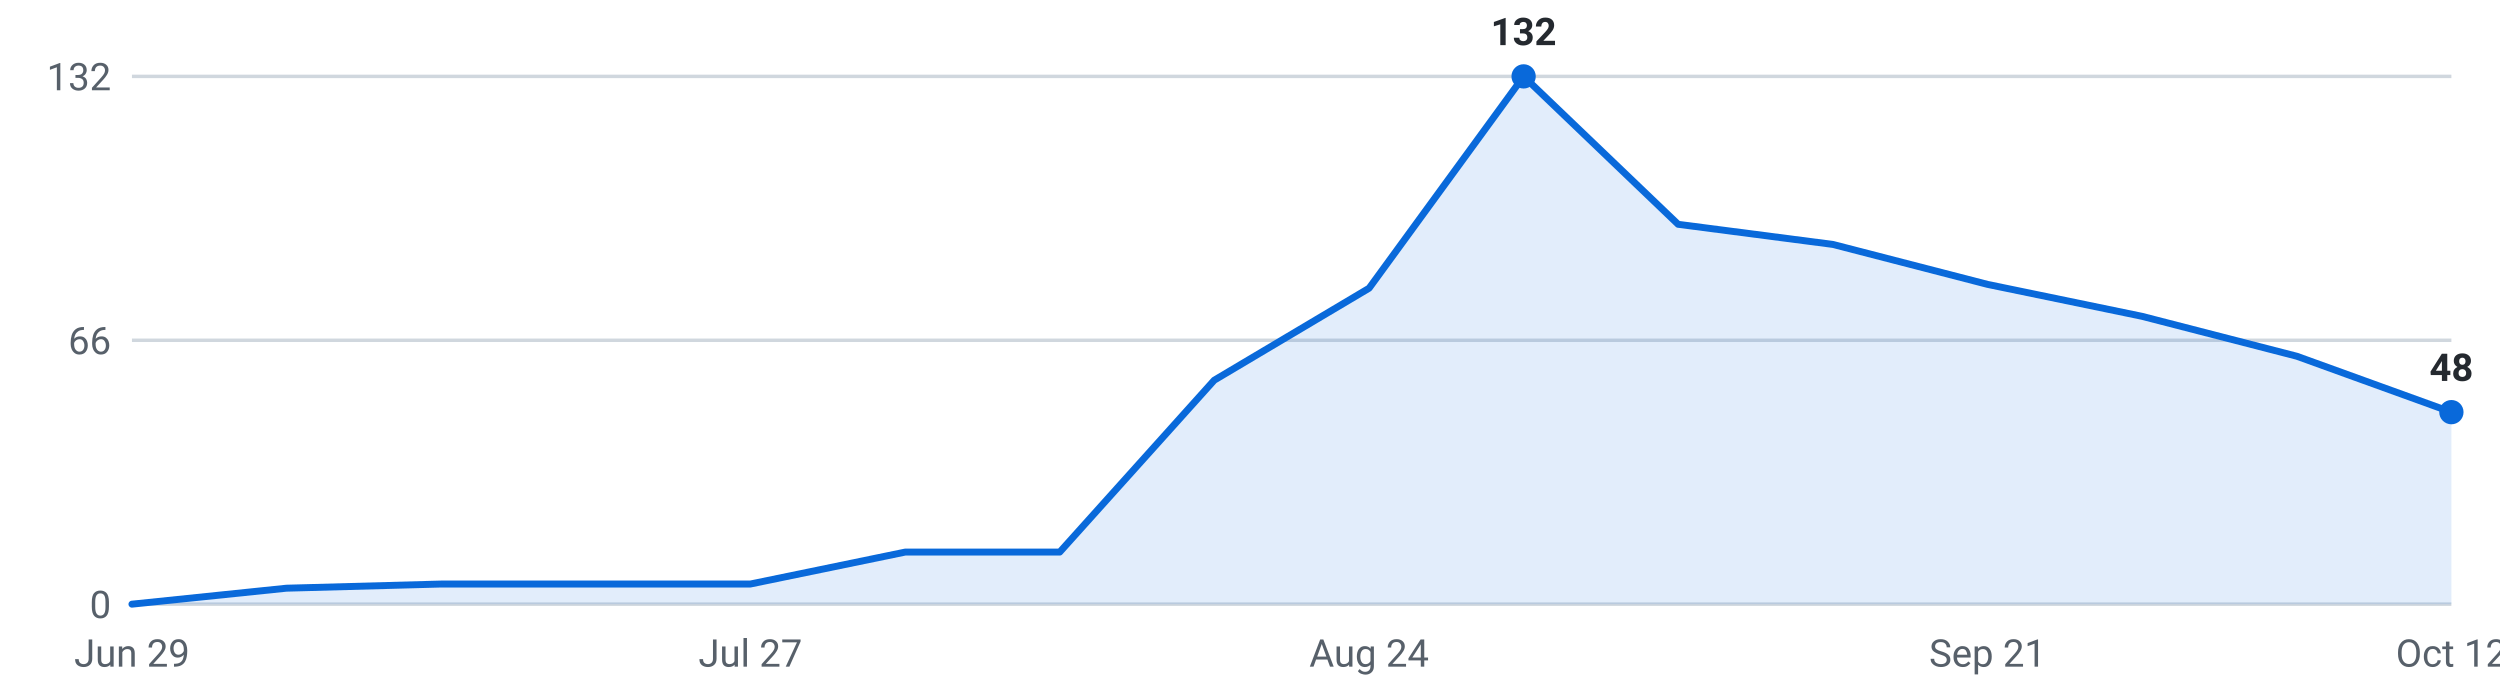
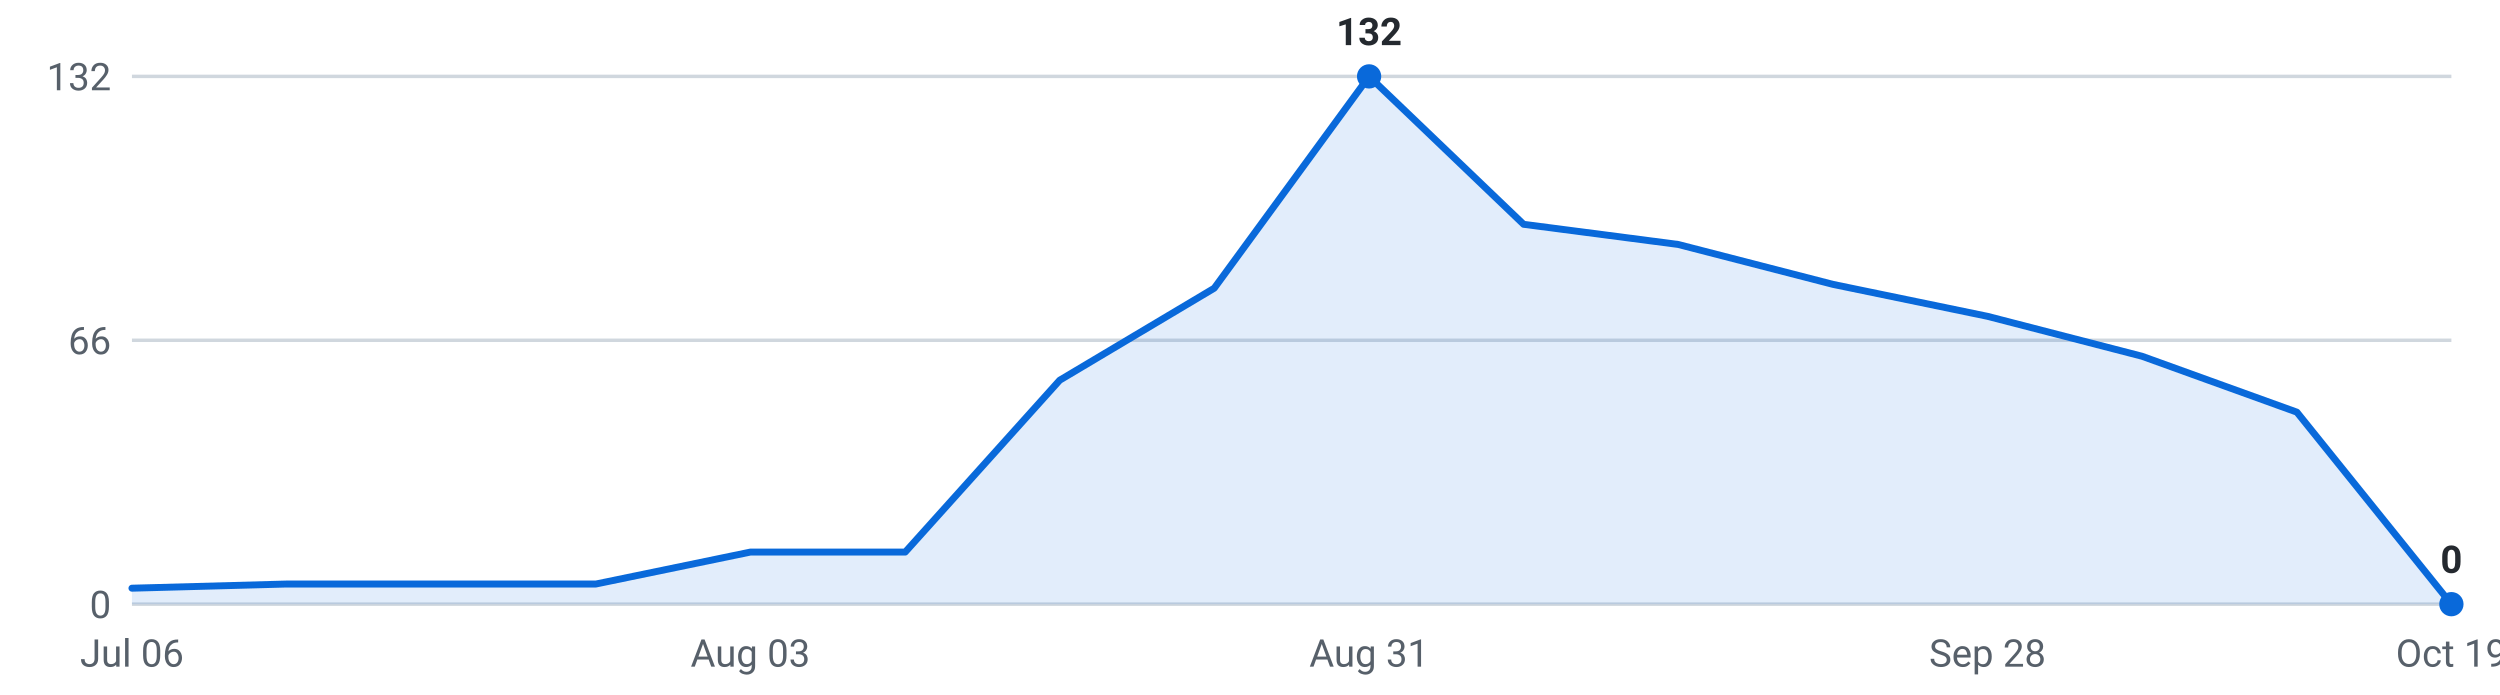
<svg xmlns="http://www.w3.org/2000/svg" viewBox="0 0 720 200" width="720" height="200" role="img" aria-label="Internships posted per week, last 16 weeks">
  <g font-family="-apple-system,Segoe UI,Roboto,sans-serif" font-size="11">
    <line x1="38" y1="174.0" x2="706" y2="174.0" stroke="#d0d7de" stroke-width="1" />
    <text x="32" y="178.0" text-anchor="end" fill="#57606a">0</text>
    <line x1="38" y1="98.0" x2="706" y2="98.0" stroke="#d0d7de" stroke-width="1" />
    <text x="32" y="102.0" text-anchor="end" fill="#57606a">66</text>
    <line x1="38" y1="22.0" x2="706" y2="22.0" stroke="#d0d7de" stroke-width="1" />
    <text x="32" y="26.0" text-anchor="end" fill="#57606a">132</text>
-     <path d="M38.0,174 L38.0,174.0 L82.5,169.4 L127.1,168.2 L171.6,168.2 L216.1,168.2 L260.7,159.0 L305.2,159.0 L349.7,109.5 L394.3,83.0 L438.8,22.0 L483.3,64.6 L527.9,70.4 L572.4,81.9 L616.9,91.1 L661.5,102.6 L706.0,118.7 L706.0,174 Z" fill="#0969da" fill-opacity="0.12" />
-     <polyline points="38.0,174.0 82.5,169.4 127.1,168.2 171.6,168.2 216.1,168.2 260.7,159.0 305.2,159.0 349.7,109.5 394.3,83.0 438.8,22.0 483.3,64.6 527.9,70.4 572.4,81.9 616.9,91.1 661.5,102.6 706.0,118.7" fill="none" stroke="#0969da" stroke-width="2" stroke-linejoin="round" stroke-linecap="round" />
-     <circle cx="438.8" cy="22.0" r="3.5" fill="#0969da" />
-     <text x="438.8" y="13.0" text-anchor="middle" fill="#24292f" font-weight="600">132</text>
-     <circle cx="706.0" cy="118.7" r="3.5" fill="#0969da" />
-     <text x="706.0" y="109.7" text-anchor="middle" fill="#24292f" font-weight="600">48</text>
-     <text x="38.0" y="192" text-anchor="middle" fill="#57606a">Jun 29</text>
-     <text x="216.1" y="192" text-anchor="middle" fill="#57606a">Jul 27</text>
-     <text x="394.3" y="192" text-anchor="middle" fill="#57606a">Aug 24</text>
-     <text x="572.4" y="192" text-anchor="middle" fill="#57606a">Sep 21</text>
-     <text x="706.0" y="192" text-anchor="middle" fill="#57606a">Oct 12</text>
+     <path d="M38.0,174 L38.0,169.4 L82.5,168.2 L127.1,168.2 L171.6,168.2 L216.1,159.0 L260.7,159.0 L305.2,109.5 L349.7,83.0 L394.3,22.0 L438.8,64.6 L483.3,70.4 L527.9,81.9 L572.4,91.1 L616.9,102.6 L661.5,118.7 L706.0,174.0 L706.0,174 Z" fill="#0969da" fill-opacity="0.12" />
+     <polyline points="38.0,169.4 82.5,168.2 127.1,168.2 171.6,168.2 216.1,159.0 260.7,159.0 305.2,109.5 349.7,83.0 394.3,22.0 438.8,64.6 483.3,70.4 527.9,81.9 572.4,91.1 616.9,102.6 661.5,118.7 706.0,174.0" fill="none" stroke="#0969da" stroke-width="2" stroke-linejoin="round" stroke-linecap="round" />
+     <circle cx="394.3" cy="22.0" r="3.5" fill="#0969da" />
+     <text x="394.3" y="13.0" text-anchor="middle" fill="#24292f" font-weight="600">132</text>
+     <circle cx="706.0" cy="174.0" r="3.5" fill="#0969da" />
+     <text x="706.0" y="165.0" text-anchor="middle" fill="#24292f" font-weight="600">0</text>
+     <text x="38.0" y="192" text-anchor="middle" fill="#57606a">Jul 06</text>
+     <text x="216.1" y="192" text-anchor="middle" fill="#57606a">Aug 03</text>
+     <text x="394.3" y="192" text-anchor="middle" fill="#57606a">Aug 31</text>
+     <text x="572.4" y="192" text-anchor="middle" fill="#57606a">Sep 28</text>
+     <text x="706.0" y="192" text-anchor="middle" fill="#57606a">Oct 19</text>
  </g>
</svg>
